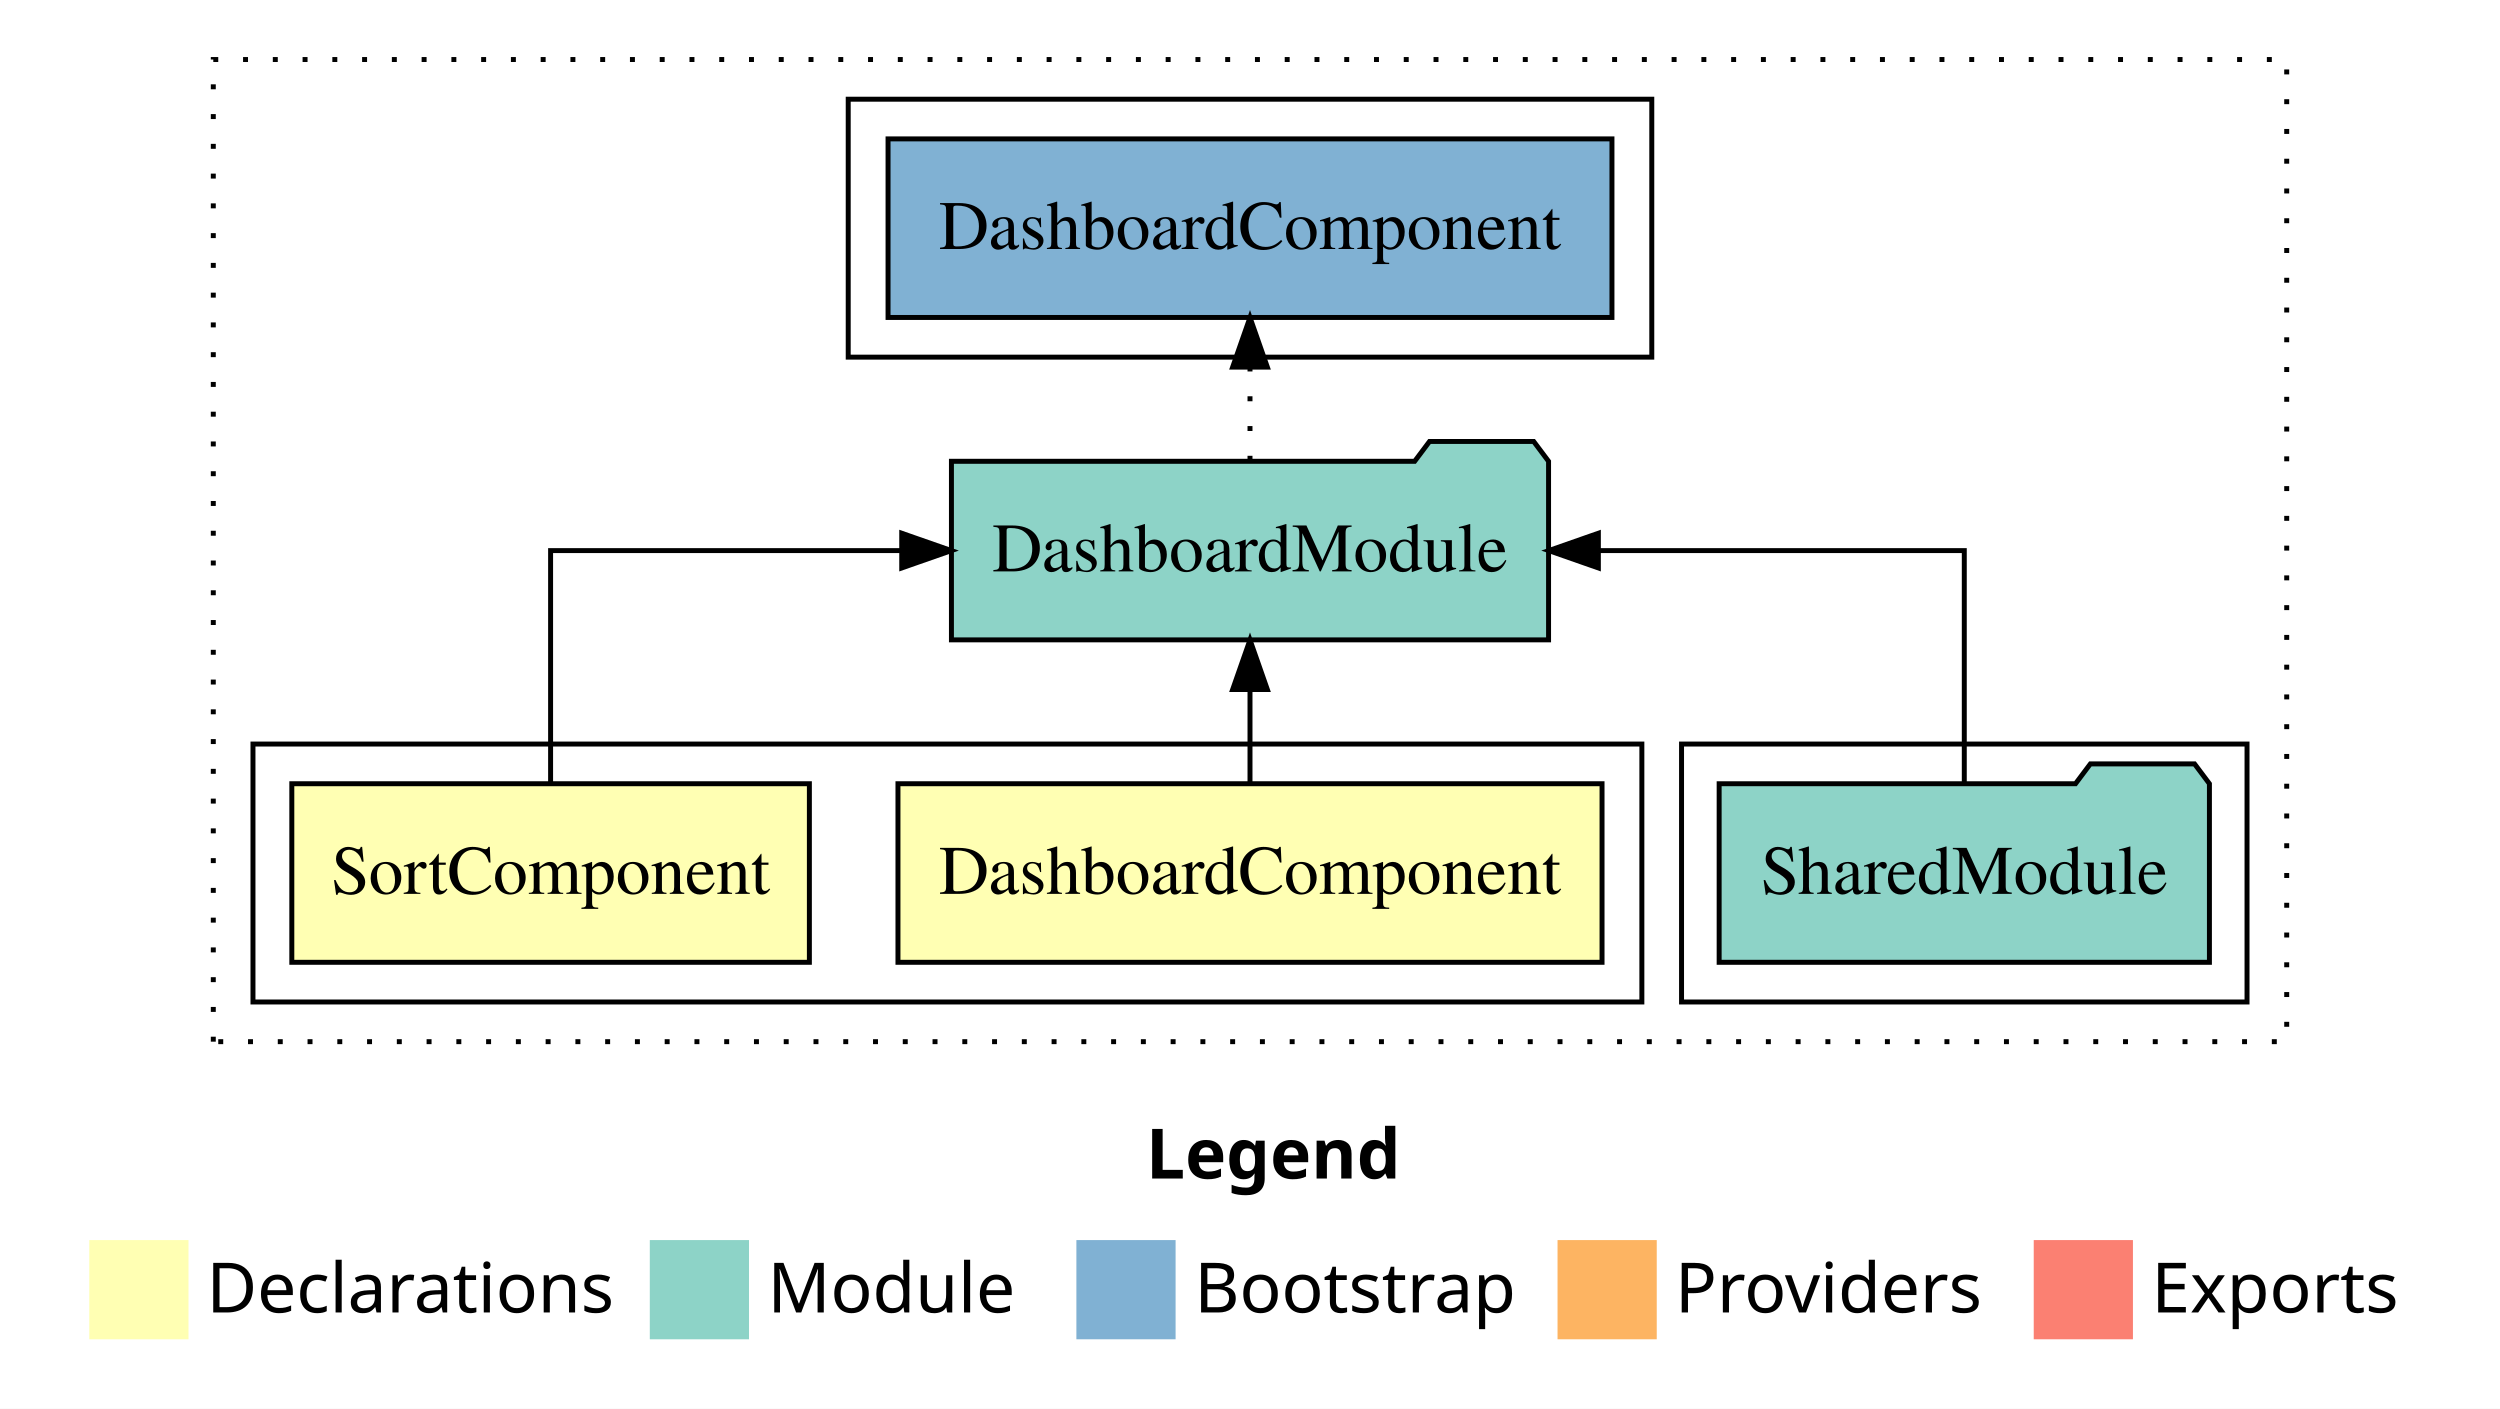
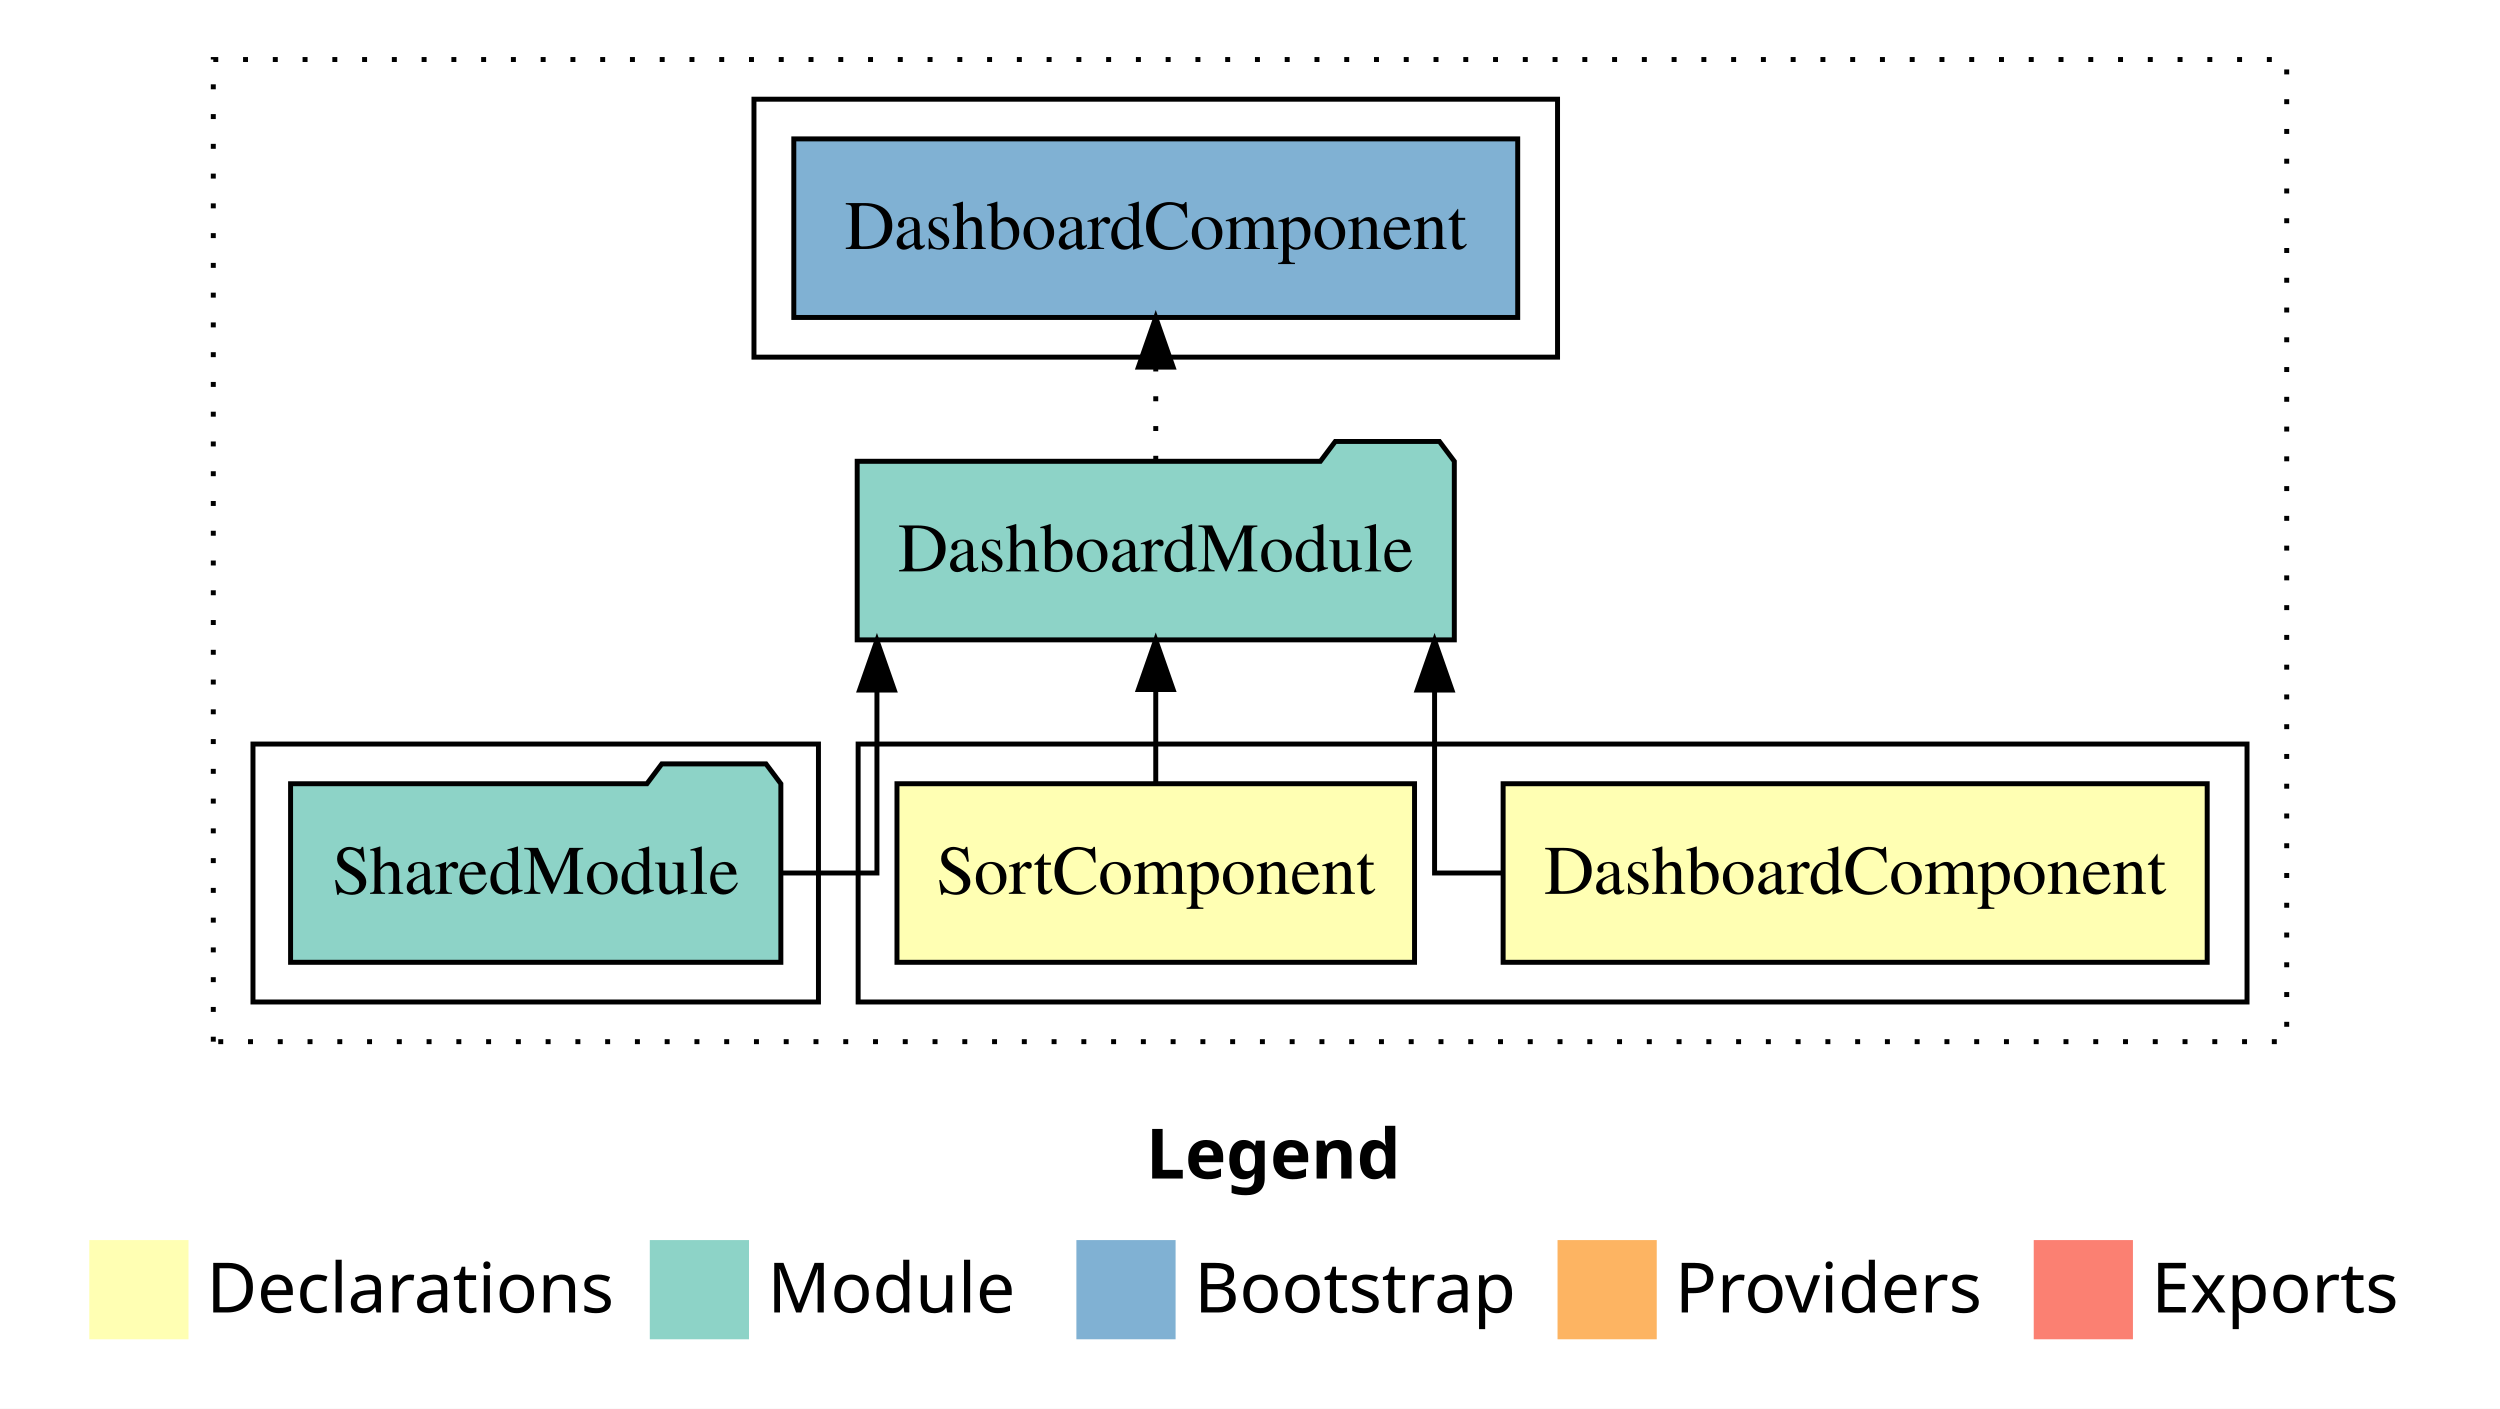
<svg xmlns="http://www.w3.org/2000/svg" width="504pt" height="284pt" viewBox="0.00 0.00 504.00 284.00">
  <g id="graph0" class="graph" transform="scale(1 1) rotate(0) translate(4 280)">
    <polygon fill="white" stroke="transparent" points="-4,4 -4,-280 500,-280 500,4 -4,4" />
    <text text-anchor="start" x="227.01" y="-42.4" font-family="Times-12" font-weight="bold" font-size="14.00">Legend</text>
    <polygon fill="#ffffb3" stroke="transparent" points="14,-10 14,-30 34,-30 34,-10 14,-10" />
    <text text-anchor="start" x="37.63" y="-15.4" font-family="Times-12" font-size="14.00">  Declarations</text>
    <polygon fill="#8dd3c7" stroke="transparent" points="127,-10 127,-30 147,-30 147,-10 127,-10" />
    <text text-anchor="start" x="150.73" y="-15.4" font-family="Times-12" font-size="14.00">  Module</text>
    <polygon fill="#80b1d3" stroke="transparent" points="213,-10 213,-30 233,-30 233,-10 213,-10" />
    <text text-anchor="start" x="236.78" y="-15.4" font-family="Times-12" font-size="14.00">  Bootstrap</text>
    <polygon fill="#fdb462" stroke="transparent" points="310,-10 310,-30 330,-30 330,-10 310,-10" />
    <text text-anchor="start" x="333.67" y="-15.4" font-family="Times-12" font-size="14.00">  Providers</text>
    <polygon fill="#fb8072" stroke="transparent" points="406,-10 406,-30 426,-30 426,-10 406,-10" />
    <text text-anchor="start" x="429.73" y="-15.4" font-family="Times-12" font-size="14.00">  Exports</text>
    <g id="clust1" class="cluster">
      <polygon fill="none" stroke="black" stroke-dasharray="1,5" points="39,-70 39,-268 457,-268 457,-70 39,-70" />
    </g>
-     <g id="clust5" class="cluster">
-       <polygon fill="none" stroke="black" points="335,-78 335,-130 449,-130 449,-78 335,-78" />
-     </g>
    <g id="clust2" class="cluster">
-       <polygon fill="none" stroke="black" points="47,-78 47,-130 327,-130 327,-78 47,-78" />
+       <polygon fill="none" stroke="black" points="169,-78 169,-130 449,-130 449,-78 169,-78" />
    </g>
    <g id="clust7" class="cluster">
-       <polygon fill="none" stroke="black" points="167,-208 167,-260 329,-260 329,-208 167,-208" />
+       <polygon fill="none" stroke="black" points="148,-208 148,-260 310,-260 310,-208 148,-208" />
+     </g>
+     <g id="clust5" class="cluster">
+       <polygon fill="none" stroke="black" points="47,-78 47,-130 161,-130 161,-78 47,-78" />
    </g>
    <g id="node1" class="node">
-       <polygon fill="#ffffb3" stroke="black" points="318.97,-122 177.03,-122 177.03,-86 318.97,-86 318.97,-122" />
-       <text text-anchor="middle" x="248" y="-99.8" font-family="Times,serif" font-size="14.00">DashboardComponent</text>
+       <polygon fill="#ffffb3" stroke="black" points="440.97,-122 299.03,-122 299.03,-86 440.97,-86 440.97,-122" />
+       <text text-anchor="middle" x="370" y="-99.8" font-family="Times,serif" font-size="14.00">DashboardComponent</text>
    </g>
    <g id="node3" class="node">
-       <polygon fill="#8dd3c7" stroke="black" points="308.19,-187 305.19,-191 284.19,-191 281.19,-187 187.81,-187 187.81,-151 308.19,-151 308.19,-187" />
-       <text text-anchor="middle" x="248" y="-164.8" font-family="Times,serif" font-size="14.00">DashboardModule</text>
+       <polygon fill="#8dd3c7" stroke="black" points="289.19,-187 286.19,-191 265.19,-191 262.19,-187 168.81,-187 168.81,-151 289.19,-151 289.19,-187" />
+       <text text-anchor="middle" x="229" y="-164.8" font-family="Times,serif" font-size="14.00">DashboardModule</text>
    </g>
    <g id="edge1" class="edge">
-       <path fill="none" stroke="black" d="M248,-122.11C248,-122.11 248,-140.99 248,-140.99" />
-       <polygon fill="black" stroke="black" points="244.5,-140.99 248,-150.99 251.5,-140.99 244.5,-140.99" />
+       <path fill="none" stroke="black" d="M298.84,-104C290.68,-104 285.21,-104 285.21,-104 285.21,-104 285.21,-140.89 285.21,-140.89" />
+       <polygon fill="black" stroke="black" points="281.71,-140.89 285.21,-150.89 288.71,-140.89 281.71,-140.89" />
    </g>
    <g id="node2" class="node">
-       <polygon fill="#ffffb3" stroke="black" points="159.17,-122 54.83,-122 54.83,-86 159.17,-86 159.17,-122" />
-       <text text-anchor="middle" x="107" y="-99.8" font-family="Times,serif" font-size="14.00">SortComponent</text>
+       <polygon fill="#ffffb3" stroke="black" points="281.17,-122 176.83,-122 176.83,-86 281.17,-86 281.17,-122" />
+       <text text-anchor="middle" x="229" y="-99.8" font-family="Times,serif" font-size="14.00">SortComponent</text>
    </g>
    <g id="edge2" class="edge">
-       <path fill="none" stroke="black" d="M107,-122.11C107,-141.34 107,-169 107,-169 107,-169 177.79,-169 177.79,-169" />
-       <polygon fill="black" stroke="black" points="177.79,-172.5 187.79,-169 177.79,-165.5 177.79,-172.5" />
+       <path fill="none" stroke="black" d="M229,-122.11C229,-122.11 229,-140.99 229,-140.99" />
+       <polygon fill="black" stroke="black" points="225.5,-140.99 229,-150.99 232.5,-140.99 225.5,-140.99" />
    </g>
    <g id="node5" class="node">
-       <polygon fill="#80b1d3" stroke="black" points="320.97,-252 175.03,-252 175.03,-216 320.97,-216 320.97,-252" />
-       <text text-anchor="middle" x="248" y="-229.8" font-family="Times,serif" font-size="14.00">DashboardComponent </text>
+       <polygon fill="#80b1d3" stroke="black" points="301.97,-252 156.03,-252 156.03,-216 301.97,-216 301.97,-252" />
+       <text text-anchor="middle" x="229" y="-229.8" font-family="Times,serif" font-size="14.00">DashboardComponent </text>
    </g>
    <g id="edge4" class="edge">
-       <path fill="none" stroke="black" stroke-dasharray="1,5" d="M248,-187.11C248,-187.11 248,-205.99 248,-205.99" />
-       <polygon fill="black" stroke="black" points="244.5,-205.99 248,-215.99 251.5,-205.99 244.5,-205.99" />
+       <path fill="none" stroke="black" stroke-dasharray="1,5" d="M229,-187.11C229,-187.11 229,-205.99 229,-205.99" />
+       <polygon fill="black" stroke="black" points="225.5,-205.99 229,-215.99 232.5,-205.99 225.5,-205.99" />
    </g>
    <g id="node4" class="node">
-       <polygon fill="#8dd3c7" stroke="black" points="441.42,-122 438.42,-126 417.42,-126 414.42,-122 342.58,-122 342.58,-86 441.42,-86 441.42,-122" />
-       <text text-anchor="middle" x="392" y="-99.8" font-family="Times,serif" font-size="14.00">SharedModule</text>
+       <polygon fill="#8dd3c7" stroke="black" points="153.42,-122 150.42,-126 129.42,-126 126.42,-122 54.58,-122 54.58,-86 153.42,-86 153.42,-122" />
+       <text text-anchor="middle" x="104" y="-99.8" font-family="Times,serif" font-size="14.00">SharedModule</text>
    </g>
    <g id="edge3" class="edge">
-       <path fill="none" stroke="black" d="M392,-122.11C392,-141.34 392,-169 392,-169 392,-169 318.23,-169 318.23,-169" />
-       <polygon fill="black" stroke="black" points="318.23,-165.5 308.23,-169 318.23,-172.5 318.23,-165.5" />
+       <path fill="none" stroke="black" d="M153.26,-104C164.28,-104 172.79,-104 172.79,-104 172.79,-104 172.79,-140.89 172.79,-140.89" />
+       <polygon fill="black" stroke="black" points="169.29,-140.89 172.79,-150.89 176.29,-140.89 169.29,-140.89" />
    </g>
  </g>
</svg>
